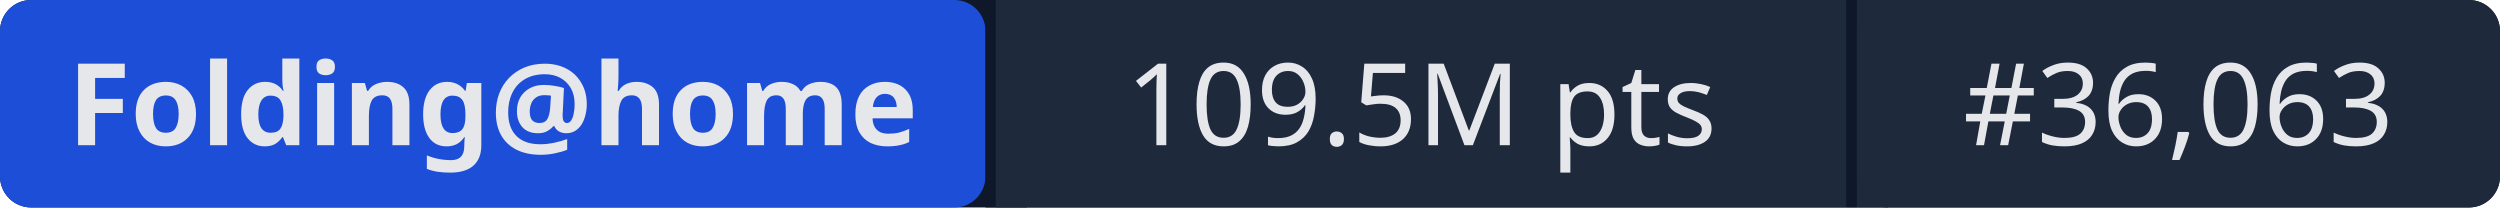
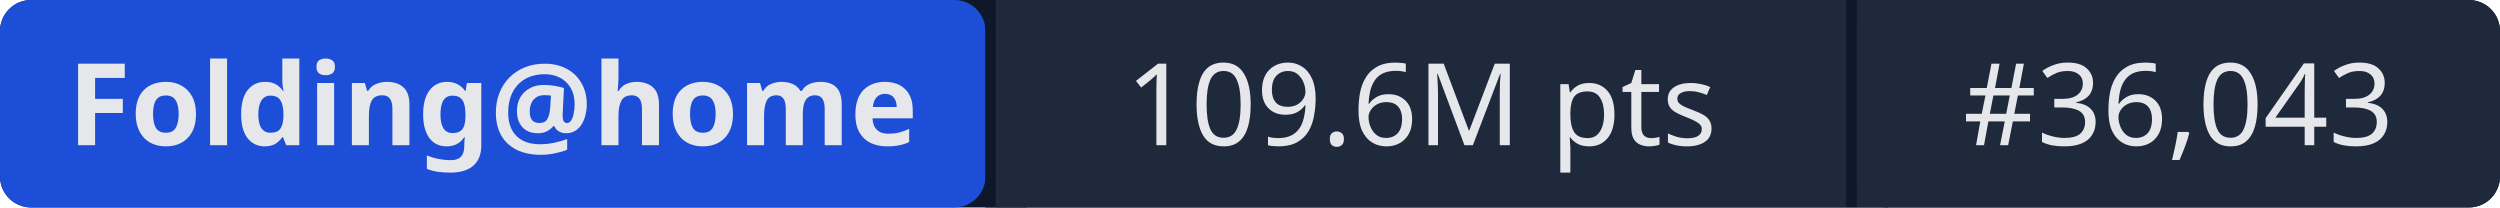
- <svg xmlns="http://www.w3.org/2000/svg" width="241" height="20" role="img" aria-label="Folding@home: 109.5M pts | #36,063">
+ <svg xmlns="http://www.w3.org/2000/svg" width="241" height="20" role="img" aria-label="Folding@home: 109.6M pts | #36,043">
  <rect width="241" height="20" rx="3" fill="#0f172a" />
  <rect x="0" width="95" height="20" rx="3" fill="#1d4ed8" />
  <rect x="95" width="1" height="20" fill="#0f172a" />
  <rect x="96" width="82" height="20" fill="#1e293b" />
  <rect x="178" width="1" height="20" fill="#0f172a" />
  <rect x="179" width="62" height="20" rx="3" fill="#1e293b" />
  <rect x="96" width="3" height="20" fill="#1e293b" />
  <rect x="179" width="3" height="20" fill="#1e293b" />
  <g fill="#e5e7eb" font-family="system-ui,sans-serif" font-size="11" text-anchor="middle">
    <text x="47.5" y="14" font-weight="600">Folding@home</text>
-     <text x="137" y="14">109.5M pts</text>
-     <text x="210" y="14">#36,063</text>
+     <text x="137" y="14">109.6M pts</text>
+     <text x="210" y="14">#36,043</text>
  </g>
</svg>
